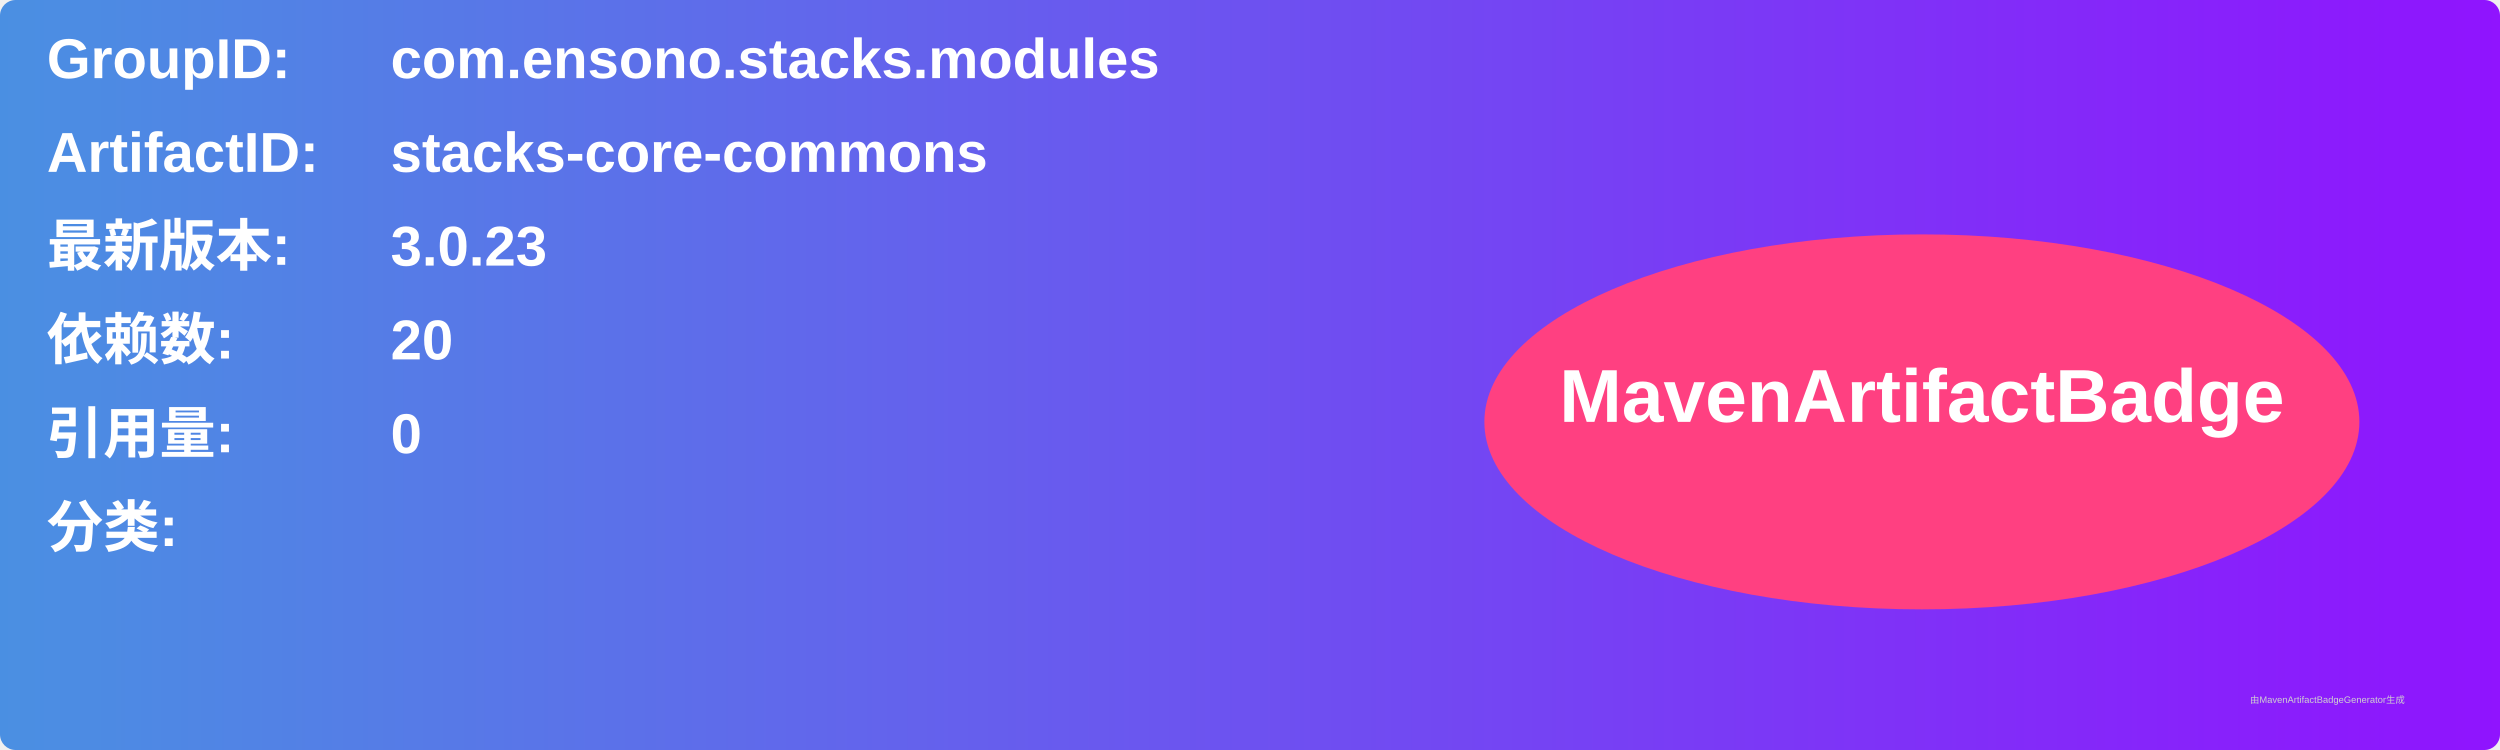
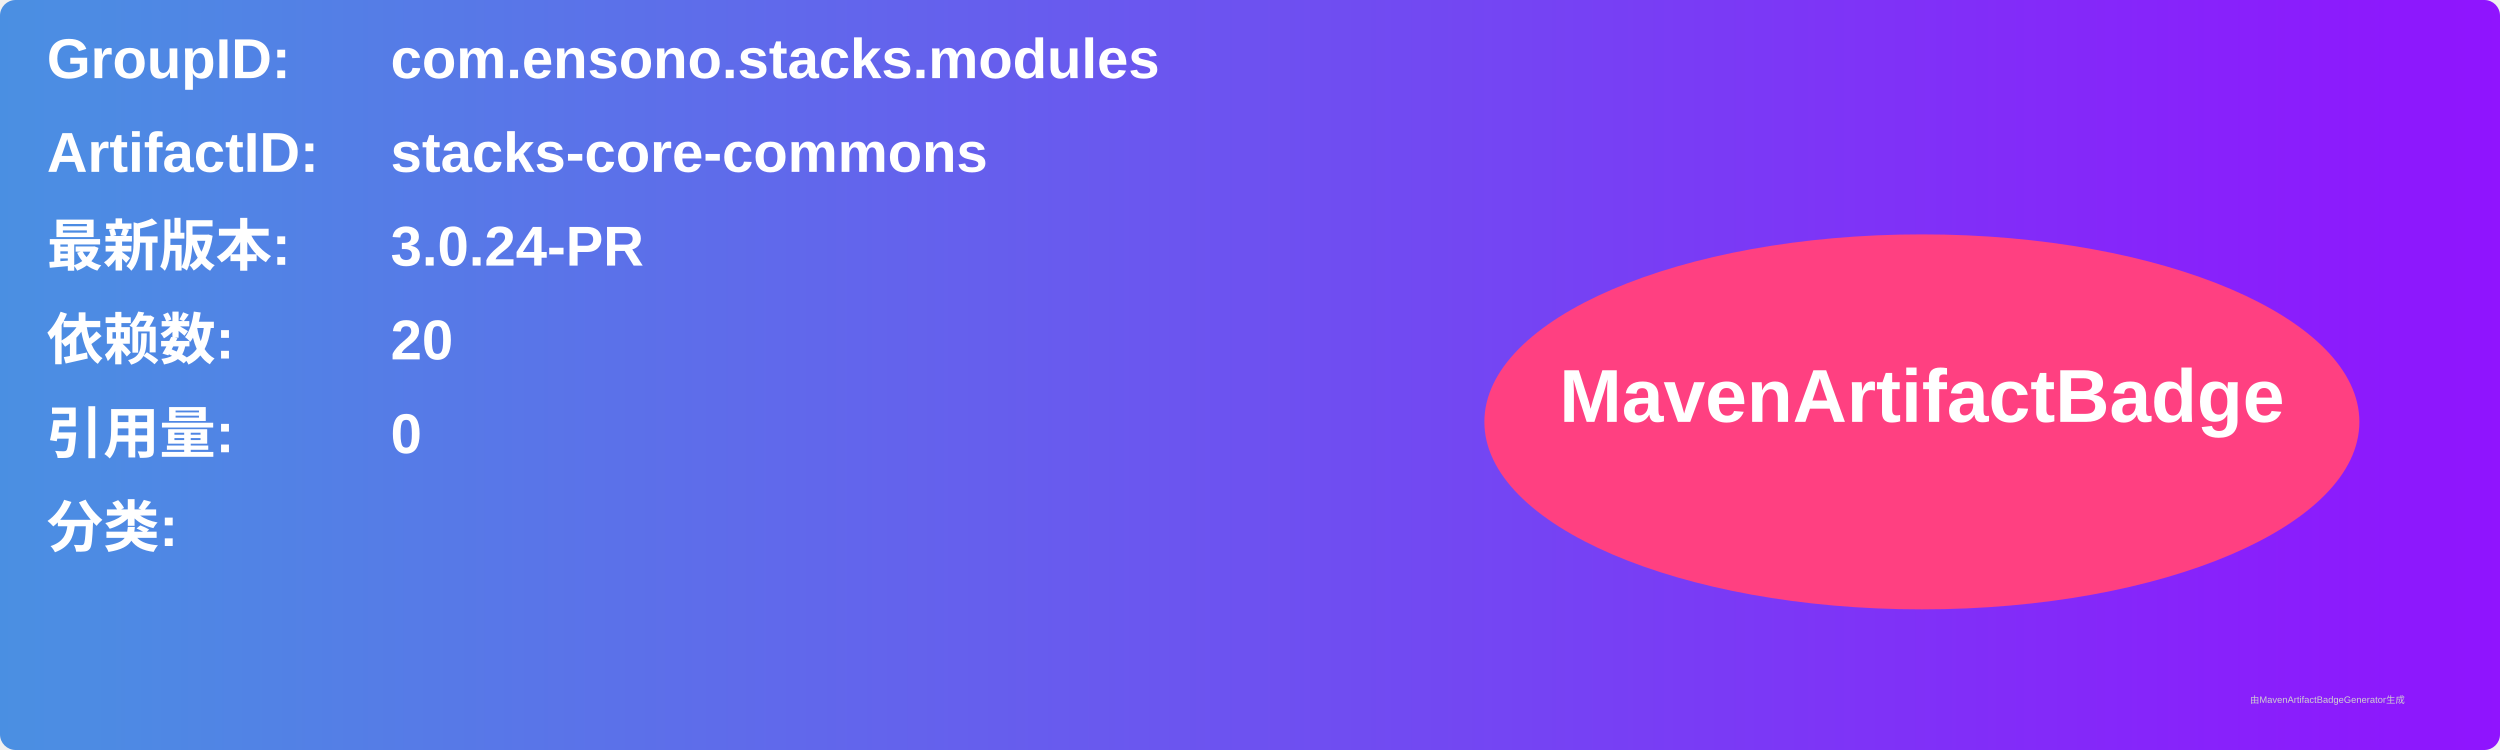
<svg xmlns="http://www.w3.org/2000/svg" width="800" height="240" viewBox="0 0 800 240">
  <linearGradient id="grad" x1="0%" y1="0%" x2="100%" y2="0%">
    <stop offset="0%" stop-color="#4a90e2" />
    <stop offset="100%" stop-color="#9013fe" />
  </linearGradient>
  <rect width="100%" height="100%" rx="5" ry="5" fill="url(#grad)" />
  <g transform="translate(15, 15)">
    <text x="0" y="10" font-family="Arial" font-size="18" fill="white" font-weight="bold" width="260">GroupID:</text>
    <text x="110" y="10" font-family="Arial" font-size="18" fill="white" font-weight="bold" width="460">com.ensono.stacks.modules</text>
    <text x="0" y="40" font-family="Arial" font-size="18" fill="white" font-weight="bold" width="260">ArtifactID:</text>
    <text x="110" y="40" font-family="Arial" font-size="18" fill="white" font-weight="bold" width="460">stacks-core-commons</text>
    <text x="0" y="70" font-family="Arial" font-size="18" fill="white" font-weight="bold">最新版本:</text>
    <text x="110" y="70" font-family="Arial" font-size="18" fill="white" font-weight="bold">
-       <tspan font-weight="bold">3.0.23</tspan>
+       <tspan font-weight="bold">3.0.24-PR</tspan>
    </text>
    <text x="0" y="100" font-family="Arial" font-size="18" fill="white" font-weight="bold">依赖数: </text>
    <text x="110" y="100" font-family="Arial" font-size="18" fill="white">
      <tspan font-weight="bold">20</tspan>
    </text>
    <text x="0" y="130" font-family="Arial" font-size="18" fill="white" font-weight="bold">引用量: </text>
    <text x="110" y="130" font-family="Arial" font-size="18" fill="white">
      <tspan font-weight="bold">0</tspan>
    </text>
    <text x="0" y="160" font-family="Arial" font-size="18" fill="white" font-weight="bold">分类:</text>
    <text x="10" y="190" font-family="Arial" font-size="10" fill="white">
      <tspan font-weight="bold" />
    </text>
    <ellipse cx="600" cy="120" rx="140" ry="60" fill="#ff4081" />
    <text x="600" y="120" text-anchor="middle" font-family="Arial" font-size="24" fill="white" font-weight="bold">MavenArtifactBadge</text>
  </g>
  <text x="720" y="225" font-family="Arial" font-size="3" fill="#d0d0d0">由MavenArtifactBadgeGenerator生成</text>
</svg>
